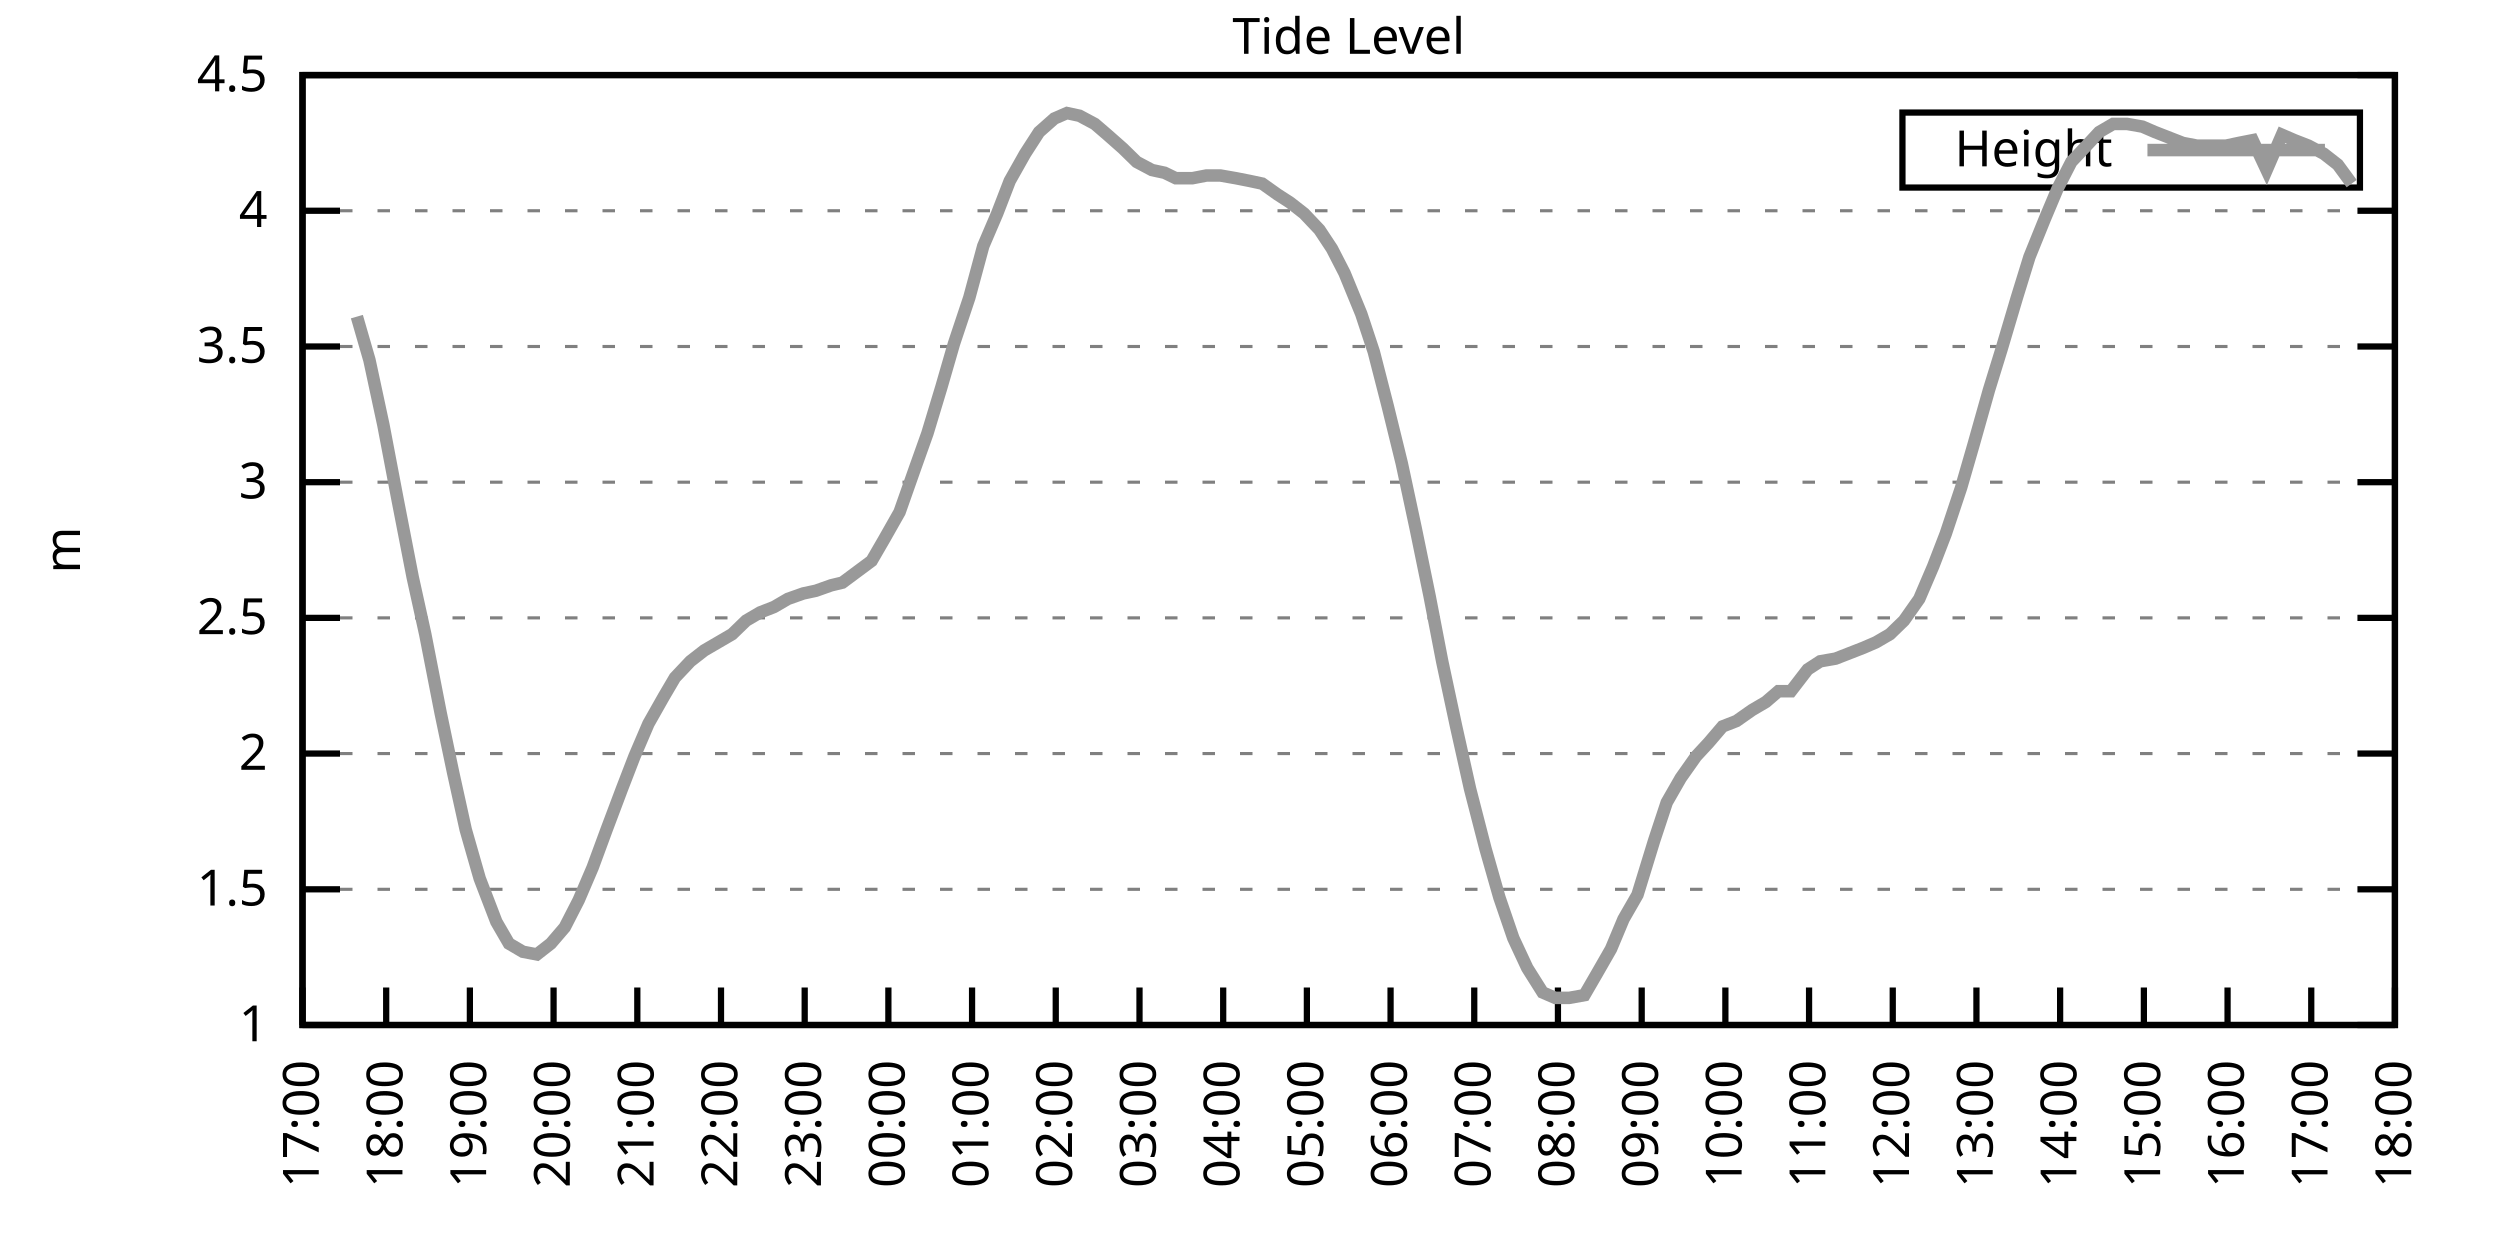
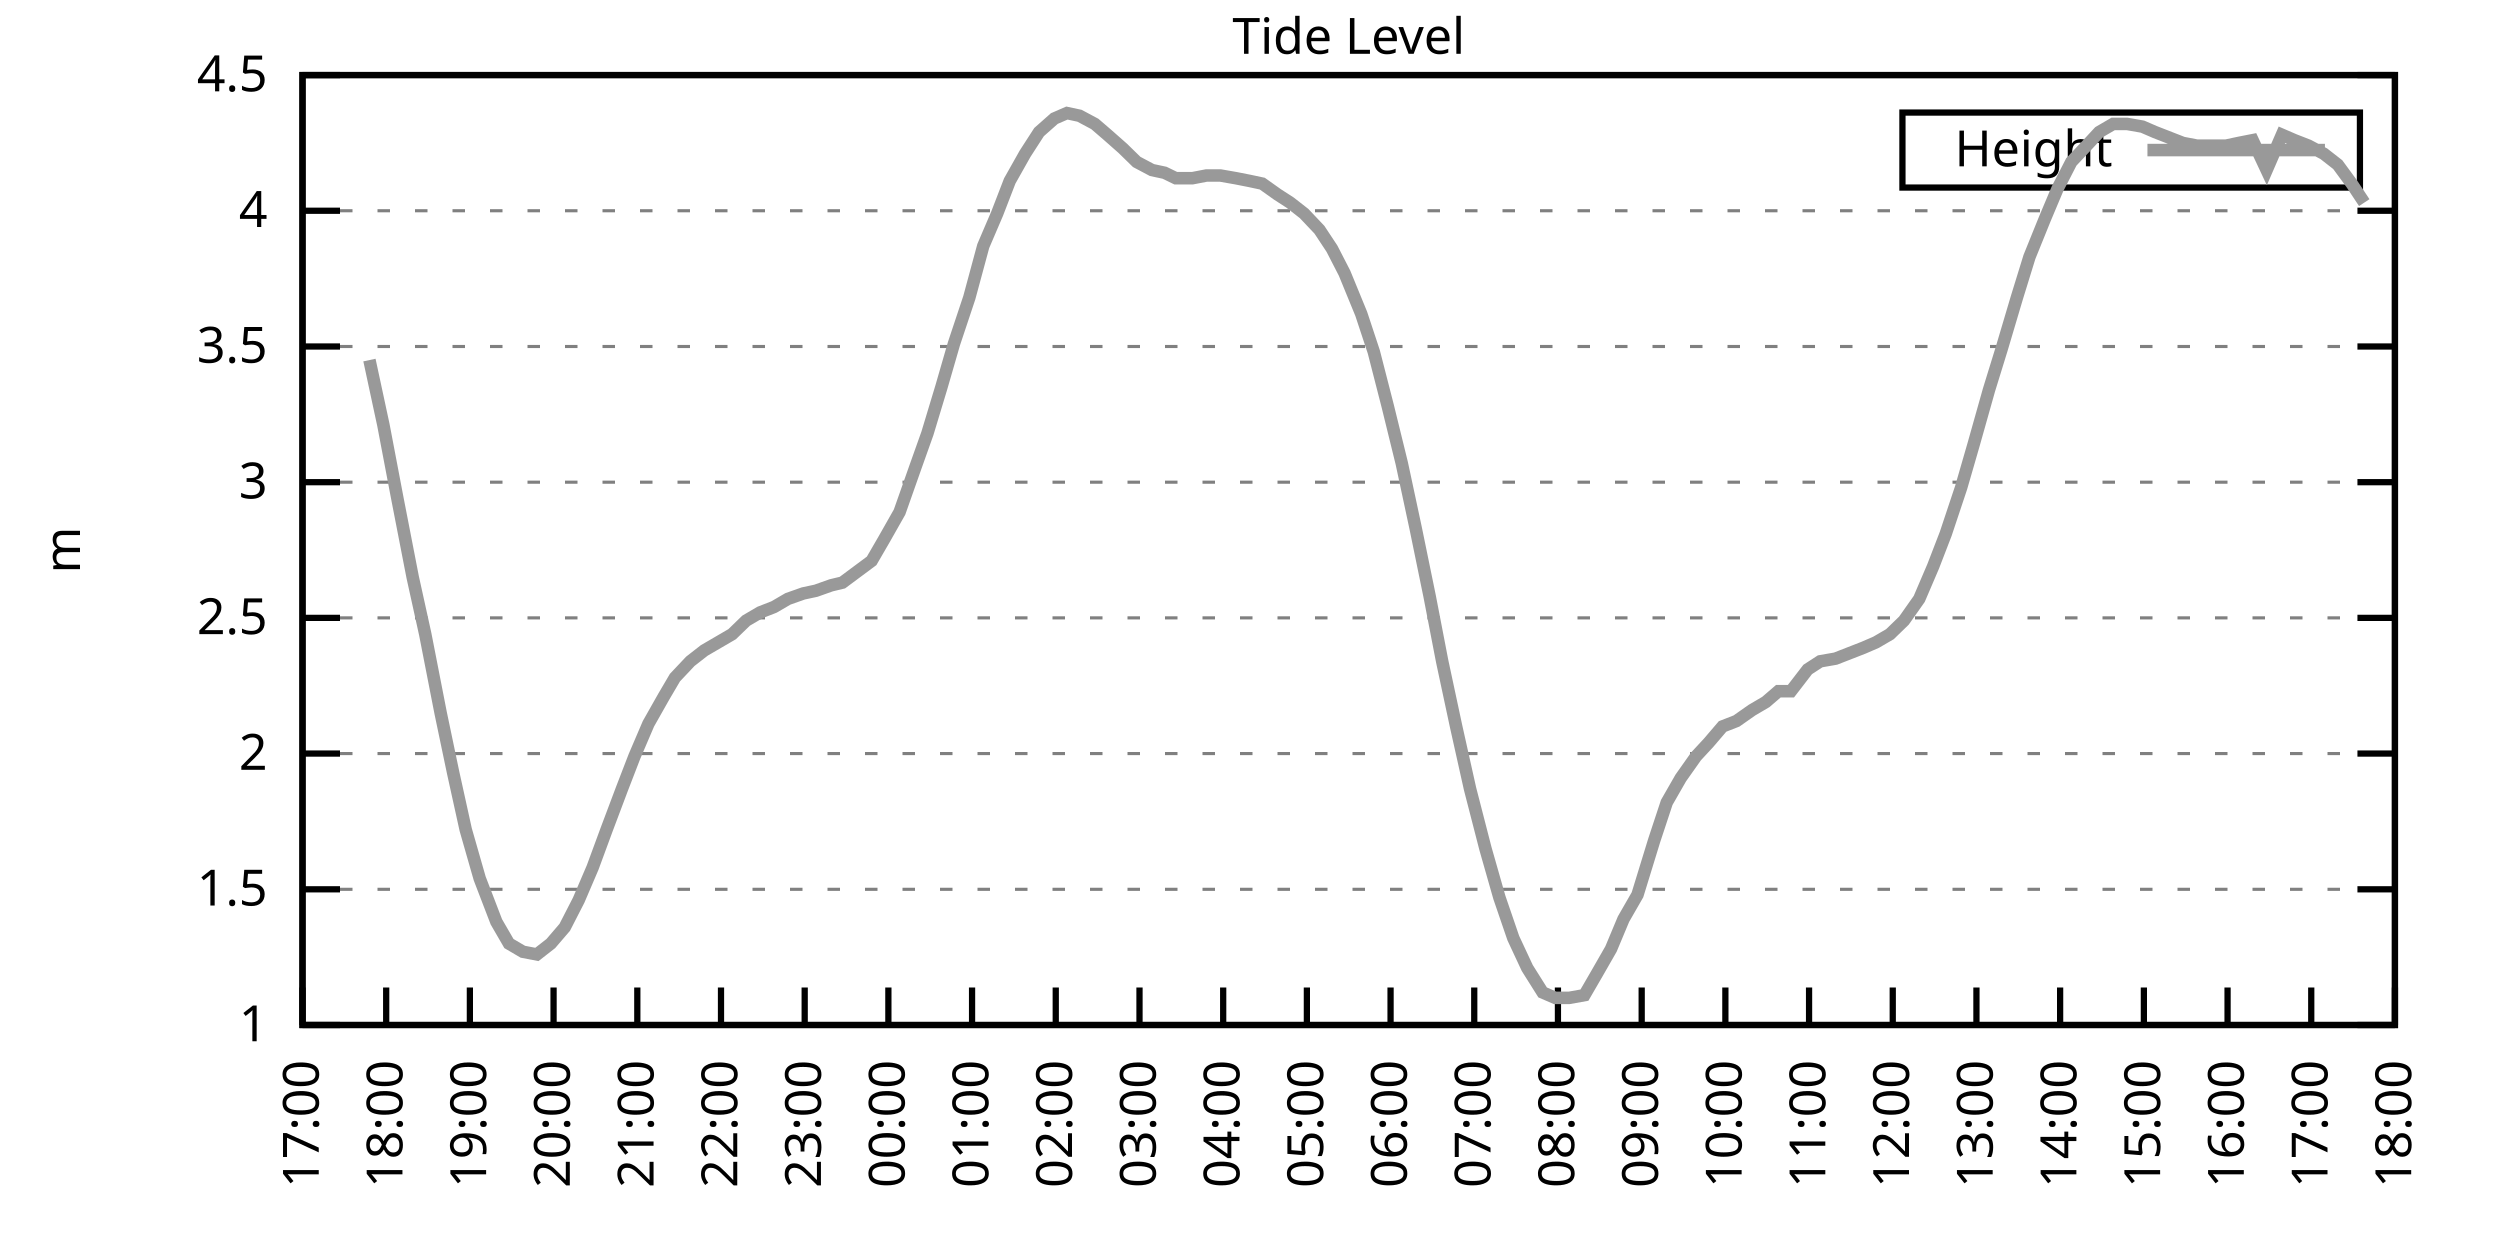
<svg xmlns="http://www.w3.org/2000/svg" xmlns:xlink="http://www.w3.org/1999/xlink" width="400" height="200" viewBox="0 0 400 200">
  <g id="gnuplot_canvas">
    <rect x="0" y="0" width="400" height="200" fill="none" />
    <defs>
      <circle id="gpDot" r="0.5" stroke-width="0.5" stroke="currentColor" />
      <path id="gpPt0" stroke-width="0.333" stroke="currentColor" d="M-1,0 h2 M0,-1 v2" />
      <path id="gpPt1" stroke-width="0.333" stroke="currentColor" d="M-1,-1 L1,1 M1,-1 L-1,1" />
      <path id="gpPt2" stroke-width="0.333" stroke="currentColor" d="M-1,0 L1,0 M0,-1 L0,1 M-1,-1 L1,1 M-1,1 L1,-1" />
      <rect id="gpPt3" stroke-width="0.333" stroke="currentColor" x="-1" y="-1" width="2" height="2" />
      <rect id="gpPt4" stroke-width="0.333" stroke="currentColor" fill="currentColor" x="-1" y="-1" width="2" height="2" />
      <circle id="gpPt5" stroke-width="0.333" stroke="currentColor" cx="0" cy="0" r="1" />
      <use xlink:href="#gpPt5" id="gpPt6" fill="currentColor" stroke="none" />
      <path id="gpPt7" stroke-width="0.333" stroke="currentColor" d="M0,-1.33 L-1.33,0.67 L1.33,0.67 z" />
      <use xlink:href="#gpPt7" id="gpPt8" fill="currentColor" stroke="none" />
      <use xlink:href="#gpPt7" id="gpPt9" stroke="currentColor" transform="rotate(180)" />
      <use xlink:href="#gpPt9" id="gpPt10" fill="currentColor" stroke="none" />
      <use xlink:href="#gpPt3" id="gpPt11" stroke="currentColor" transform="rotate(45)" />
      <use xlink:href="#gpPt11" id="gpPt12" fill="currentColor" stroke="none" />
      <path id="gpPt13" stroke-width="0.333" stroke="currentColor" d="M0,1.330 L1.265,0.411 L0.782,-1.067 L-0.782,-1.076 L-1.265,0.411 z" />
      <use xlink:href="#gpPt13" id="gpPt14" fill="currentColor" stroke="none" />
      <filter id="textbox" filterUnits="objectBoundingBox" x="0" y="0" height="1" width="1">
        <feFlood flood-color="white" flood-opacity="1" result="bgnd" />
        <feComposite in="SourceGraphic" in2="bgnd" operator="atop" />
      </filter>
      <filter id="greybox" filterUnits="objectBoundingBox" x="0" y="0" height="1" width="1">
        <feFlood flood-color="lightgrey" flood-opacity="1" result="grey" />
        <feComposite in="SourceGraphic" in2="grey" operator="atop" />
      </filter>
    </defs>
    <g fill="none" color="white" stroke="currentColor" stroke-width="1.00" stroke-linecap="butt" stroke-linejoin="miter">
</g>
    <g fill="none" color="black" stroke="currentColor" stroke-width="1.00" stroke-linecap="butt" stroke-linejoin="miter">
      <g stroke="none" shape-rendering="crispEdges">
        <polygon fill="rgb(255, 255, 255)" points="48.40,164.00 383.18,164.00 383.18,12.02 48.40,12.02 " />
      </g>
    </g>
    <g fill="none" color="black" stroke="currentColor" stroke-width="1.00" stroke-linecap="butt" stroke-linejoin="miter">
</g>
    <g fill="none" color="black" stroke="black" stroke-width="0.50" stroke-linecap="butt" stroke-linejoin="miter">
</g>
    <g fill="none" color="gray" stroke="currentColor" stroke-width="0.50" stroke-linecap="butt" stroke-linejoin="miter">
      <path stroke="gray" stroke-dasharray="2,4" class="gridline" d="M48.40,164.00 L383.19,164.00  " />
    </g>
    <g fill="none" color="gray" stroke="gray" stroke-width="1.00" stroke-linecap="butt" stroke-linejoin="miter">
</g>
    <g fill="none" color="black" stroke="currentColor" stroke-width="1.00" stroke-linecap="butt" stroke-linejoin="miter">
      <path stroke="black" d="M48.40,164.00 L54.40,164.00 M383.19,164.00 L377.19,164.00  " />
      <g transform="translate(42.80,166.60)" stroke="none" fill="black" font-family="Sans" font-size="8.00" text-anchor="end">
        <text>
          <tspan font-family="Sans"> 1</tspan>
        </text>
      </g>
    </g>
    <g fill="none" color="black" stroke="currentColor" stroke-width="1.00" stroke-linecap="butt" stroke-linejoin="miter">
</g>
    <g fill="none" color="black" stroke="black" stroke-width="0.50" stroke-linecap="butt" stroke-linejoin="miter">
</g>
    <g fill="none" color="gray" stroke="currentColor" stroke-width="0.50" stroke-linecap="butt" stroke-linejoin="miter">
      <path stroke="gray" stroke-dasharray="2,4" class="gridline" d="M48.40,142.29 L383.19,142.29  " />
    </g>
    <g fill="none" color="gray" stroke="gray" stroke-width="1.00" stroke-linecap="butt" stroke-linejoin="miter">
</g>
    <g fill="none" color="black" stroke="currentColor" stroke-width="1.00" stroke-linecap="butt" stroke-linejoin="miter">
      <path stroke="black" d="M48.40,142.29 L54.40,142.29 M383.19,142.29 L377.19,142.29  " />
      <g transform="translate(42.80,144.89)" stroke="none" fill="black" font-family="Sans" font-size="8.00" text-anchor="end">
        <text>
          <tspan font-family="Sans"> 1.5</tspan>
        </text>
      </g>
    </g>
    <g fill="none" color="black" stroke="currentColor" stroke-width="1.00" stroke-linecap="butt" stroke-linejoin="miter">
</g>
    <g fill="none" color="black" stroke="black" stroke-width="0.50" stroke-linecap="butt" stroke-linejoin="miter">
</g>
    <g fill="none" color="gray" stroke="currentColor" stroke-width="0.50" stroke-linecap="butt" stroke-linejoin="miter">
      <path stroke="gray" stroke-dasharray="2,4" class="gridline" d="M48.40,120.57 L383.19,120.57  " />
    </g>
    <g fill="none" color="gray" stroke="gray" stroke-width="1.00" stroke-linecap="butt" stroke-linejoin="miter">
</g>
    <g fill="none" color="black" stroke="currentColor" stroke-width="1.00" stroke-linecap="butt" stroke-linejoin="miter">
      <path stroke="black" d="M48.40,120.57 L54.40,120.57 M383.19,120.57 L377.19,120.57  " />
      <g transform="translate(42.80,123.17)" stroke="none" fill="black" font-family="Sans" font-size="8.00" text-anchor="end">
        <text>
          <tspan font-family="Sans"> 2</tspan>
        </text>
      </g>
    </g>
    <g fill="none" color="black" stroke="currentColor" stroke-width="1.00" stroke-linecap="butt" stroke-linejoin="miter">
</g>
    <g fill="none" color="black" stroke="black" stroke-width="0.50" stroke-linecap="butt" stroke-linejoin="miter">
</g>
    <g fill="none" color="gray" stroke="currentColor" stroke-width="0.50" stroke-linecap="butt" stroke-linejoin="miter">
      <path stroke="gray" stroke-dasharray="2,4" class="gridline" d="M48.40,98.86 L383.19,98.86  " />
    </g>
    <g fill="none" color="gray" stroke="gray" stroke-width="1.00" stroke-linecap="butt" stroke-linejoin="miter">
</g>
    <g fill="none" color="black" stroke="currentColor" stroke-width="1.00" stroke-linecap="butt" stroke-linejoin="miter">
      <path stroke="black" d="M48.40,98.86 L54.40,98.86 M383.19,98.86 L377.19,98.86  " />
      <g transform="translate(42.80,101.46)" stroke="none" fill="black" font-family="Sans" font-size="8.00" text-anchor="end">
        <text>
          <tspan font-family="Sans"> 2.5</tspan>
        </text>
      </g>
    </g>
    <g fill="none" color="black" stroke="currentColor" stroke-width="1.00" stroke-linecap="butt" stroke-linejoin="miter">
</g>
    <g fill="none" color="black" stroke="black" stroke-width="0.50" stroke-linecap="butt" stroke-linejoin="miter">
</g>
    <g fill="none" color="gray" stroke="currentColor" stroke-width="0.50" stroke-linecap="butt" stroke-linejoin="miter">
      <path stroke="gray" stroke-dasharray="2,4" class="gridline" d="M48.40,77.15 L383.19,77.15  " />
    </g>
    <g fill="none" color="gray" stroke="gray" stroke-width="1.00" stroke-linecap="butt" stroke-linejoin="miter">
</g>
    <g fill="none" color="black" stroke="currentColor" stroke-width="1.00" stroke-linecap="butt" stroke-linejoin="miter">
      <path stroke="black" d="M48.40,77.15 L54.40,77.15 M383.19,77.15 L377.19,77.15  " />
      <g transform="translate(42.80,79.75)" stroke="none" fill="black" font-family="Sans" font-size="8.00" text-anchor="end">
        <text>
          <tspan font-family="Sans"> 3</tspan>
        </text>
      </g>
    </g>
    <g fill="none" color="black" stroke="currentColor" stroke-width="1.00" stroke-linecap="butt" stroke-linejoin="miter">
</g>
    <g fill="none" color="black" stroke="black" stroke-width="0.50" stroke-linecap="butt" stroke-linejoin="miter">
</g>
    <g fill="none" color="gray" stroke="currentColor" stroke-width="0.50" stroke-linecap="butt" stroke-linejoin="miter">
      <path stroke="gray" stroke-dasharray="2,4" class="gridline" d="M48.40,55.44 L383.19,55.44  " />
    </g>
    <g fill="none" color="gray" stroke="gray" stroke-width="1.00" stroke-linecap="butt" stroke-linejoin="miter">
</g>
    <g fill="none" color="black" stroke="currentColor" stroke-width="1.00" stroke-linecap="butt" stroke-linejoin="miter">
      <path stroke="black" d="M48.40,55.44 L54.40,55.44 M383.19,55.44 L377.19,55.44  " />
      <g transform="translate(42.80,58.04)" stroke="none" fill="black" font-family="Sans" font-size="8.00" text-anchor="end">
        <text>
          <tspan font-family="Sans"> 3.5</tspan>
        </text>
      </g>
    </g>
    <g fill="none" color="black" stroke="currentColor" stroke-width="1.00" stroke-linecap="butt" stroke-linejoin="miter">
</g>
    <g fill="none" color="black" stroke="black" stroke-width="0.50" stroke-linecap="butt" stroke-linejoin="miter">
</g>
    <g fill="none" color="gray" stroke="currentColor" stroke-width="0.50" stroke-linecap="butt" stroke-linejoin="miter">
      <path stroke="gray" stroke-dasharray="2,4" class="gridline" d="M48.40,33.72 L383.19,33.72  " />
    </g>
    <g fill="none" color="gray" stroke="gray" stroke-width="1.00" stroke-linecap="butt" stroke-linejoin="miter">
</g>
    <g fill="none" color="black" stroke="currentColor" stroke-width="1.00" stroke-linecap="butt" stroke-linejoin="miter">
      <path stroke="black" d="M48.40,33.72 L54.40,33.72 M383.19,33.72 L377.19,33.72  " />
      <g transform="translate(42.80,36.32)" stroke="none" fill="black" font-family="Sans" font-size="8.00" text-anchor="end">
        <text>
          <tspan font-family="Sans"> 4</tspan>
        </text>
      </g>
    </g>
    <g fill="none" color="black" stroke="currentColor" stroke-width="1.00" stroke-linecap="butt" stroke-linejoin="miter">
</g>
    <g fill="none" color="black" stroke="black" stroke-width="0.50" stroke-linecap="butt" stroke-linejoin="miter">
</g>
    <g fill="none" color="gray" stroke="currentColor" stroke-width="0.50" stroke-linecap="butt" stroke-linejoin="miter">
      <path stroke="gray" stroke-dasharray="2,4" class="gridline" d="M48.40,12.01 L383.19,12.01  " />
    </g>
    <g fill="none" color="gray" stroke="gray" stroke-width="1.00" stroke-linecap="butt" stroke-linejoin="miter">
</g>
    <g fill="none" color="black" stroke="currentColor" stroke-width="1.00" stroke-linecap="butt" stroke-linejoin="miter">
      <path stroke="black" d="M48.40,12.01 L54.40,12.01 M383.19,12.01 L377.19,12.01  " />
      <g transform="translate(42.80,14.61)" stroke="none" fill="black" font-family="Sans" font-size="8.00" text-anchor="end">
        <text>
          <tspan font-family="Sans"> 4.5</tspan>
        </text>
      </g>
    </g>
    <g fill="none" color="black" stroke="currentColor" stroke-width="1.00" stroke-linecap="butt" stroke-linejoin="miter">
      <path stroke="black" d="M48.40,164.00 L48.40,158.00  " />
      <g transform="translate(51.00,169.60) rotate(270.00)" stroke="none" fill="black" font-family="Sans" font-size="8.00" text-anchor="end">
        <text>
          <tspan font-family="Sans">17:00</tspan>
        </text>
      </g>
    </g>
    <g fill="none" color="black" stroke="currentColor" stroke-width="1.00" stroke-linecap="butt" stroke-linejoin="miter">
      <path stroke="black" d="M61.79,164.00 L61.79,158.00  " />
      <g transform="translate(64.39,169.60) rotate(270.00)" stroke="none" fill="black" font-family="Sans" font-size="8.00" text-anchor="end">
        <text>
          <tspan font-family="Sans">18:00</tspan>
        </text>
      </g>
    </g>
    <g fill="none" color="black" stroke="currentColor" stroke-width="1.00" stroke-linecap="butt" stroke-linejoin="miter">
      <path stroke="black" d="M75.18,164.00 L75.18,158.00  " />
      <g transform="translate(77.78,169.60) rotate(270.00)" stroke="none" fill="black" font-family="Sans" font-size="8.00" text-anchor="end">
        <text>
          <tspan font-family="Sans">19:00</tspan>
        </text>
      </g>
    </g>
    <g fill="none" color="black" stroke="currentColor" stroke-width="1.00" stroke-linecap="butt" stroke-linejoin="miter">
      <path stroke="black" d="M88.57,164.00 L88.57,158.00  " />
      <g transform="translate(91.17,169.60) rotate(270.00)" stroke="none" fill="black" font-family="Sans" font-size="8.00" text-anchor="end">
        <text>
          <tspan font-family="Sans">20:00</tspan>
        </text>
      </g>
    </g>
    <g fill="none" color="black" stroke="currentColor" stroke-width="1.00" stroke-linecap="butt" stroke-linejoin="miter">
      <path stroke="black" d="M101.97,164.00 L101.97,158.00  " />
      <g transform="translate(104.57,169.60) rotate(270.00)" stroke="none" fill="black" font-family="Sans" font-size="8.00" text-anchor="end">
        <text>
          <tspan font-family="Sans">21:00</tspan>
        </text>
      </g>
    </g>
    <g fill="none" color="black" stroke="currentColor" stroke-width="1.00" stroke-linecap="butt" stroke-linejoin="miter">
      <path stroke="black" d="M115.36,164.00 L115.36,158.00  " />
      <g transform="translate(117.96,169.60) rotate(270.00)" stroke="none" fill="black" font-family="Sans" font-size="8.00" text-anchor="end">
        <text>
          <tspan font-family="Sans">22:00</tspan>
        </text>
      </g>
    </g>
    <g fill="none" color="black" stroke="currentColor" stroke-width="1.00" stroke-linecap="butt" stroke-linejoin="miter">
      <path stroke="black" d="M128.75,164.00 L128.75,158.00  " />
      <g transform="translate(131.35,169.60) rotate(270.00)" stroke="none" fill="black" font-family="Sans" font-size="8.00" text-anchor="end">
        <text>
          <tspan font-family="Sans">23:00</tspan>
        </text>
      </g>
    </g>
    <g fill="none" color="black" stroke="currentColor" stroke-width="1.00" stroke-linecap="butt" stroke-linejoin="miter">
      <path stroke="black" d="M142.14,164.00 L142.14,158.00  " />
      <g transform="translate(144.74,169.60) rotate(270.00)" stroke="none" fill="black" font-family="Sans" font-size="8.00" text-anchor="end">
        <text>
          <tspan font-family="Sans">00:00</tspan>
        </text>
      </g>
    </g>
    <g fill="none" color="black" stroke="currentColor" stroke-width="1.00" stroke-linecap="butt" stroke-linejoin="miter">
      <path stroke="black" d="M155.53,164.00 L155.53,158.00  " />
      <g transform="translate(158.13,169.60) rotate(270.00)" stroke="none" fill="black" font-family="Sans" font-size="8.00" text-anchor="end">
        <text>
          <tspan font-family="Sans">01:00</tspan>
        </text>
      </g>
    </g>
    <g fill="none" color="black" stroke="currentColor" stroke-width="1.00" stroke-linecap="butt" stroke-linejoin="miter">
      <path stroke="black" d="M168.92,164.00 L168.92,158.00  " />
      <g transform="translate(171.52,169.60) rotate(270.00)" stroke="none" fill="black" font-family="Sans" font-size="8.00" text-anchor="end">
        <text>
          <tspan font-family="Sans">02:00</tspan>
        </text>
      </g>
    </g>
    <g fill="none" color="black" stroke="currentColor" stroke-width="1.00" stroke-linecap="butt" stroke-linejoin="miter">
      <path stroke="black" d="M182.32,164.00 L182.32,158.00  " />
      <g transform="translate(184.92,169.60) rotate(270.00)" stroke="none" fill="black" font-family="Sans" font-size="8.00" text-anchor="end">
        <text>
          <tspan font-family="Sans">03:00</tspan>
        </text>
      </g>
    </g>
    <g fill="none" color="black" stroke="currentColor" stroke-width="1.00" stroke-linecap="butt" stroke-linejoin="miter">
      <path stroke="black" d="M195.71,164.00 L195.71,158.00  " />
      <g transform="translate(198.31,169.60) rotate(270.00)" stroke="none" fill="black" font-family="Sans" font-size="8.00" text-anchor="end">
        <text>
          <tspan font-family="Sans">04:00</tspan>
        </text>
      </g>
    </g>
    <g fill="none" color="black" stroke="currentColor" stroke-width="1.00" stroke-linecap="butt" stroke-linejoin="miter">
      <path stroke="black" d="M209.10,164.00 L209.10,158.00  " />
      <g transform="translate(211.70,169.60) rotate(270.00)" stroke="none" fill="black" font-family="Sans" font-size="8.00" text-anchor="end">
        <text>
          <tspan font-family="Sans">05:00</tspan>
        </text>
      </g>
    </g>
    <g fill="none" color="black" stroke="currentColor" stroke-width="1.00" stroke-linecap="butt" stroke-linejoin="miter">
      <path stroke="black" d="M222.49,164.00 L222.49,158.00  " />
      <g transform="translate(225.09,169.60) rotate(270.00)" stroke="none" fill="black" font-family="Sans" font-size="8.00" text-anchor="end">
        <text>
          <tspan font-family="Sans">06:00</tspan>
        </text>
      </g>
    </g>
    <g fill="none" color="black" stroke="currentColor" stroke-width="1.00" stroke-linecap="butt" stroke-linejoin="miter">
      <path stroke="black" d="M235.88,164.00 L235.88,158.00  " />
      <g transform="translate(238.48,169.60) rotate(270.00)" stroke="none" fill="black" font-family="Sans" font-size="8.00" text-anchor="end">
        <text>
          <tspan font-family="Sans">07:00</tspan>
        </text>
      </g>
    </g>
    <g fill="none" color="black" stroke="currentColor" stroke-width="1.00" stroke-linecap="butt" stroke-linejoin="miter">
      <path stroke="black" d="M249.27,164.00 L249.27,158.00  " />
      <g transform="translate(251.87,169.60) rotate(270.00)" stroke="none" fill="black" font-family="Sans" font-size="8.00" text-anchor="end">
        <text>
          <tspan font-family="Sans">08:00</tspan>
        </text>
      </g>
    </g>
    <g fill="none" color="black" stroke="currentColor" stroke-width="1.00" stroke-linecap="butt" stroke-linejoin="miter">
      <path stroke="black" d="M262.67,164.00 L262.67,158.00  " />
      <g transform="translate(265.27,169.60) rotate(270.00)" stroke="none" fill="black" font-family="Sans" font-size="8.00" text-anchor="end">
        <text>
          <tspan font-family="Sans">09:00</tspan>
        </text>
      </g>
    </g>
    <g fill="none" color="black" stroke="currentColor" stroke-width="1.00" stroke-linecap="butt" stroke-linejoin="miter">
      <path stroke="black" d="M276.06,164.00 L276.06,158.00  " />
      <g transform="translate(278.66,169.60) rotate(270.00)" stroke="none" fill="black" font-family="Sans" font-size="8.00" text-anchor="end">
        <text>
          <tspan font-family="Sans">10:00</tspan>
        </text>
      </g>
    </g>
    <g fill="none" color="black" stroke="currentColor" stroke-width="1.00" stroke-linecap="butt" stroke-linejoin="miter">
      <path stroke="black" d="M289.45,164.00 L289.45,158.00  " />
      <g transform="translate(292.05,169.60) rotate(270.00)" stroke="none" fill="black" font-family="Sans" font-size="8.00" text-anchor="end">
        <text>
          <tspan font-family="Sans">11:00</tspan>
        </text>
      </g>
    </g>
    <g fill="none" color="black" stroke="currentColor" stroke-width="1.00" stroke-linecap="butt" stroke-linejoin="miter">
      <path stroke="black" d="M302.84,164.00 L302.84,158.00  " />
      <g transform="translate(305.44,169.60) rotate(270.00)" stroke="none" fill="black" font-family="Sans" font-size="8.00" text-anchor="end">
        <text>
          <tspan font-family="Sans">12:00</tspan>
        </text>
      </g>
    </g>
    <g fill="none" color="black" stroke="currentColor" stroke-width="1.00" stroke-linecap="butt" stroke-linejoin="miter">
      <path stroke="black" d="M316.23,164.00 L316.23,158.00  " />
      <g transform="translate(318.83,169.60) rotate(270.00)" stroke="none" fill="black" font-family="Sans" font-size="8.00" text-anchor="end">
        <text>
          <tspan font-family="Sans">13:00</tspan>
        </text>
      </g>
    </g>
    <g fill="none" color="black" stroke="currentColor" stroke-width="1.00" stroke-linecap="butt" stroke-linejoin="miter">
      <path stroke="black" d="M329.62,164.00 L329.62,158.00  " />
      <g transform="translate(332.22,169.60) rotate(270.00)" stroke="none" fill="black" font-family="Sans" font-size="8.00" text-anchor="end">
        <text>
          <tspan font-family="Sans">14:00</tspan>
        </text>
      </g>
    </g>
    <g fill="none" color="black" stroke="currentColor" stroke-width="1.00" stroke-linecap="butt" stroke-linejoin="miter">
      <path stroke="black" d="M343.02,164.00 L343.02,158.00  " />
      <g transform="translate(345.62,169.60) rotate(270.00)" stroke="none" fill="black" font-family="Sans" font-size="8.00" text-anchor="end">
        <text>
          <tspan font-family="Sans">15:00</tspan>
        </text>
      </g>
    </g>
    <g fill="none" color="black" stroke="currentColor" stroke-width="1.00" stroke-linecap="butt" stroke-linejoin="miter">
      <path stroke="black" d="M356.41,164.00 L356.41,158.00  " />
      <g transform="translate(359.01,169.60) rotate(270.00)" stroke="none" fill="black" font-family="Sans" font-size="8.00" text-anchor="end">
        <text>
          <tspan font-family="Sans">16:00</tspan>
        </text>
      </g>
    </g>
    <g fill="none" color="black" stroke="currentColor" stroke-width="1.00" stroke-linecap="butt" stroke-linejoin="miter">
      <path stroke="black" d="M369.80,164.00 L369.80,158.00  " />
      <g transform="translate(372.40,169.60) rotate(270.00)" stroke="none" fill="black" font-family="Sans" font-size="8.00" text-anchor="end">
        <text>
          <tspan font-family="Sans">17:00</tspan>
        </text>
      </g>
    </g>
    <g fill="none" color="black" stroke="currentColor" stroke-width="1.00" stroke-linecap="butt" stroke-linejoin="miter">
      <path stroke="black" d="M383.19,164.00 L383.19,158.00  " />
      <g transform="translate(385.79,169.60) rotate(270.00)" stroke="none" fill="black" font-family="Sans" font-size="8.00" text-anchor="end">
        <text>
          <tspan font-family="Sans">18:00</tspan>
        </text>
      </g>
    </g>
    <g fill="none" color="black" stroke="currentColor" stroke-width="1.00" stroke-linecap="butt" stroke-linejoin="miter">
</g>
    <g fill="none" color="black" stroke="currentColor" stroke-width="1.00" stroke-linecap="butt" stroke-linejoin="miter">
      <path stroke="black" d="M48.40,12.01 L48.40,164.00 L383.19,164.00 L383.19,12.01 L48.40,12.01 Z  " />
    </g>
    <g fill="none" color="black" stroke="currentColor" stroke-width="1.00" stroke-linecap="butt" stroke-linejoin="miter">
</g>
    <g fill="none" color="black" stroke="currentColor" stroke-width="1.00" stroke-linecap="butt" stroke-linejoin="miter">
      <path stroke="black" d="M304.39,30.01 L304.39,18.01 L377.59,18.01 L377.59,30.01 L304.39,30.01 Z  " />
    </g>
    <g id="Tide_level_plot_1">
      <g fill="none" color="white" stroke="black" stroke-width="2.00" stroke-linecap="butt" stroke-linejoin="miter">
</g>
      <g fill="none" color="black" stroke="currentColor" stroke-width="2.00" stroke-linecap="butt" stroke-linejoin="miter">
        <g transform="translate(337.99,26.61)" stroke="none" fill="black" font-family="Sans" font-size="8.00" text-anchor="end">
          <text>
            <tspan font-family="Sans">Height</tspan>
          </text>
        </g>
      </g>
      <g fill="none" color="black" stroke="currentColor" stroke-width="2.00" stroke-linecap="butt" stroke-linejoin="miter">
-         <path stroke="rgb(153, 153, 153)" d="M343.59,24.01 L371.99,24.01 M57.10,50.66 L59.11,57.61 L61.35,68.03 L63.58,79.75 L66.03,92.35 L68.04,101.47   L70.50,114.06 L72.50,123.61 L74.51,132.73 L76.75,140.55 L79.42,147.50 L81.43,150.97 L83.66,152.28 L85.90,152.71   L88.13,150.97 L90.36,148.37 L92.59,144.02 L94.82,138.81 L97.06,132.73 L99.51,126.22 L101.52,121.01 L103.75,115.80   L106.21,111.45 L107.99,108.42 L110.45,105.81 L112.68,104.07 L114.91,102.77 L117.14,101.47 L119.38,99.30 L121.61,97.99   L123.84,97.12 L126.07,95.82 L128.53,94.95 L130.54,94.52 L132.99,93.65 L134.78,93.22 L139.46,89.74 L141.47,86.27   L143.93,81.93 L146.38,74.98 L148.39,69.33 L150.62,61.95 L152.63,55.00 L155.09,47.62 L157.32,39.37 L159.55,34.16   L161.56,28.95 L164.01,24.60 L166.25,21.13 L168.70,18.96 L170.71,18.09 L172.72,18.52 L175.17,19.83 L177.18,21.56   L179.64,23.73 L181.87,25.91 L184.32,27.21 L186.33,27.64 L188.12,28.51 L190.80,28.51 L193.03,28.08 L195.26,28.08   L197.72,28.51 L199.95,28.95 L201.96,29.38 L204.41,31.12 L206.42,32.42 L208.65,34.16 L211.11,36.76 L213.12,39.80   L215.13,43.71 L217.80,50.22 L219.81,56.30 L222.04,64.99 L224.28,74.11 L226.51,84.53 L228.74,95.39 L230.75,105.81   L232.98,116.23 L235.21,126.22 L237.67,135.77 L239.90,143.59 L242.13,150.10 L244.36,154.88 L246.82,158.79 L248.83,159.66   L251.06,159.66 L253.51,159.22 L255.52,155.75 L257.76,151.84 L259.76,147.06 L262.00,143.16 L264.67,134.47 L266.68,128.39   L268.92,124.48 L271.37,121.01 L273.38,118.84 L275.61,116.23 L277.84,115.36 L280.30,113.63 L282.53,112.32 L284.54,110.59   L286.55,110.59 L289.23,107.11 L291.23,105.81 L293.69,105.38 L295.92,104.51 L298.15,103.64 L300.16,102.77 L302.39,101.47   L304.63,99.30 L307.08,95.82 L309.31,90.61 L311.32,85.40 L313.78,78.02 L315.79,71.07 L318.24,62.38 L320.25,55.87   L322.70,47.62 L324.71,41.11 L327.17,35.03 L329.18,30.25 L331.41,25.91 L333.86,23.30 L335.87,21.13 L338.10,19.83   L340.34,19.83 L342.79,20.26 L344.80,21.13 L347.03,22.00 L349.26,22.87 L351.50,23.30 L353.73,23.30 L356.18,23.30   L358.19,22.87 L360.42,22.43 L362.66,27.21 L365.11,21.56 L367.12,22.43 L369.35,23.30 L371.81,24.60 L374.04,26.34   L376.27,29.38  " />
+         <path stroke="rgb(153, 153, 153)" d="M343.59,24.01 L371.99,24.01 M59.11,57.61 L61.35,68.03 L63.58,79.75 L66.03,92.35 L68.04,101.47 L70.50,114.06   L72.50,123.61 L74.51,132.73 L76.75,140.55 L79.42,147.50 L81.43,150.97 L83.66,152.28 L85.90,152.71 L88.13,150.97   L90.36,148.37 L92.59,144.02 L94.82,138.81 L97.06,132.73 L99.51,126.22 L101.52,121.01 L103.75,115.80 L106.21,111.45   L107.99,108.42 L110.45,105.81 L112.68,104.07 L114.91,102.77 L117.14,101.47 L119.38,99.30 L121.61,97.99 L123.84,97.12   L126.07,95.82 L128.53,94.95 L130.54,94.52 L132.99,93.65 L134.78,93.22 L139.46,89.74 L141.47,86.27 L143.93,81.93   L146.38,74.98 L148.39,69.33 L150.62,61.95 L152.63,55.00 L155.09,47.62 L157.32,39.37 L159.55,34.16 L161.56,28.95   L164.01,24.60 L166.25,21.13 L168.70,18.96 L170.71,18.09 L172.72,18.52 L175.17,19.83 L177.18,21.56 L179.64,23.73   L181.87,25.91 L184.32,27.21 L186.33,27.64 L188.12,28.51 L190.80,28.51 L193.03,28.08 L195.26,28.08 L197.72,28.51   L199.95,28.95 L201.96,29.38 L204.41,31.12 L206.42,32.42 L208.65,34.16 L211.11,36.76 L213.12,39.80 L215.13,43.71   L217.80,50.22 L219.81,56.30 L222.04,64.99 L224.28,74.11 L226.51,84.53 L228.74,95.39 L230.75,105.81 L232.98,116.23   L235.21,126.22 L237.67,135.77 L239.90,143.59 L242.13,150.10 L244.36,154.88 L246.82,158.79 L248.83,159.66 L251.06,159.66   L253.51,159.22 L255.52,155.75 L257.76,151.84 L259.76,147.06 L262.00,143.16 L264.67,134.47 L266.68,128.39 L268.92,124.48   L271.37,121.01 L273.38,118.84 L275.61,116.23 L277.84,115.36 L280.30,113.63 L282.53,112.32 L284.54,110.59 L286.55,110.59   L289.23,107.11 L291.23,105.81 L293.69,105.38 L295.92,104.51 L298.15,103.64 L300.16,102.77 L302.39,101.47 L304.63,99.30   L307.08,95.82 L309.31,90.61 L311.32,85.40 L313.78,78.02 L315.79,71.07 L318.24,62.38 L320.25,55.87 L322.70,47.62   L324.71,41.11 L327.17,35.03 L329.18,30.25 L331.41,25.91 L333.86,23.30 L335.87,21.13 L338.10,19.83 L340.34,19.83   L342.79,20.26 L344.80,21.13 L347.03,22.00 L349.26,22.87 L351.50,23.30 L353.73,23.30 L356.18,23.30 L358.19,22.87   L360.42,22.43 L362.66,27.21 L365.11,21.56 L367.12,22.43 L369.35,23.30 L371.81,24.60 L374.04,26.34 L376.27,29.38   L378.28,32.42  " />
      </g>
    </g>
    <g fill="none" color="black" stroke="currentColor" stroke-width="2.00" stroke-linecap="butt" stroke-linejoin="miter">
</g>
    <g fill="none" color="black" stroke="black" stroke-width="1.00" stroke-linecap="butt" stroke-linejoin="miter">
</g>
    <g fill="none" color="black" stroke="currentColor" stroke-width="1.00" stroke-linecap="butt" stroke-linejoin="miter">
      <path stroke="black" d="M48.40,12.01 L48.40,164.00 L383.19,164.00 L383.19,12.01 L48.40,12.01 Z  " />
      <g transform="translate(12.80,88.01) rotate(270.00)" stroke="none" fill="black" font-family="Sans" font-size="8.00" text-anchor="middle">
        <text>
          <tspan font-family="Sans">m</tspan>
        </text>
      </g>
    </g>
    <g fill="none" color="black" stroke="currentColor" stroke-width="1.00" stroke-linecap="butt" stroke-linejoin="miter">
</g>
    <g fill="none" color="black" stroke="currentColor" stroke-width="1.00" stroke-linecap="butt" stroke-linejoin="miter">
      <g transform="translate(215.79,8.61)" stroke="none" fill="black" font-family="Sans" font-size="8.00" text-anchor="middle">
        <text>
          <tspan font-family="Sans">Tide Level</tspan>
        </text>
      </g>
    </g>
    <g fill="none" color="black" stroke="currentColor" stroke-width="1.00" stroke-linecap="butt" stroke-linejoin="miter">
</g>
  </g>
</svg>
